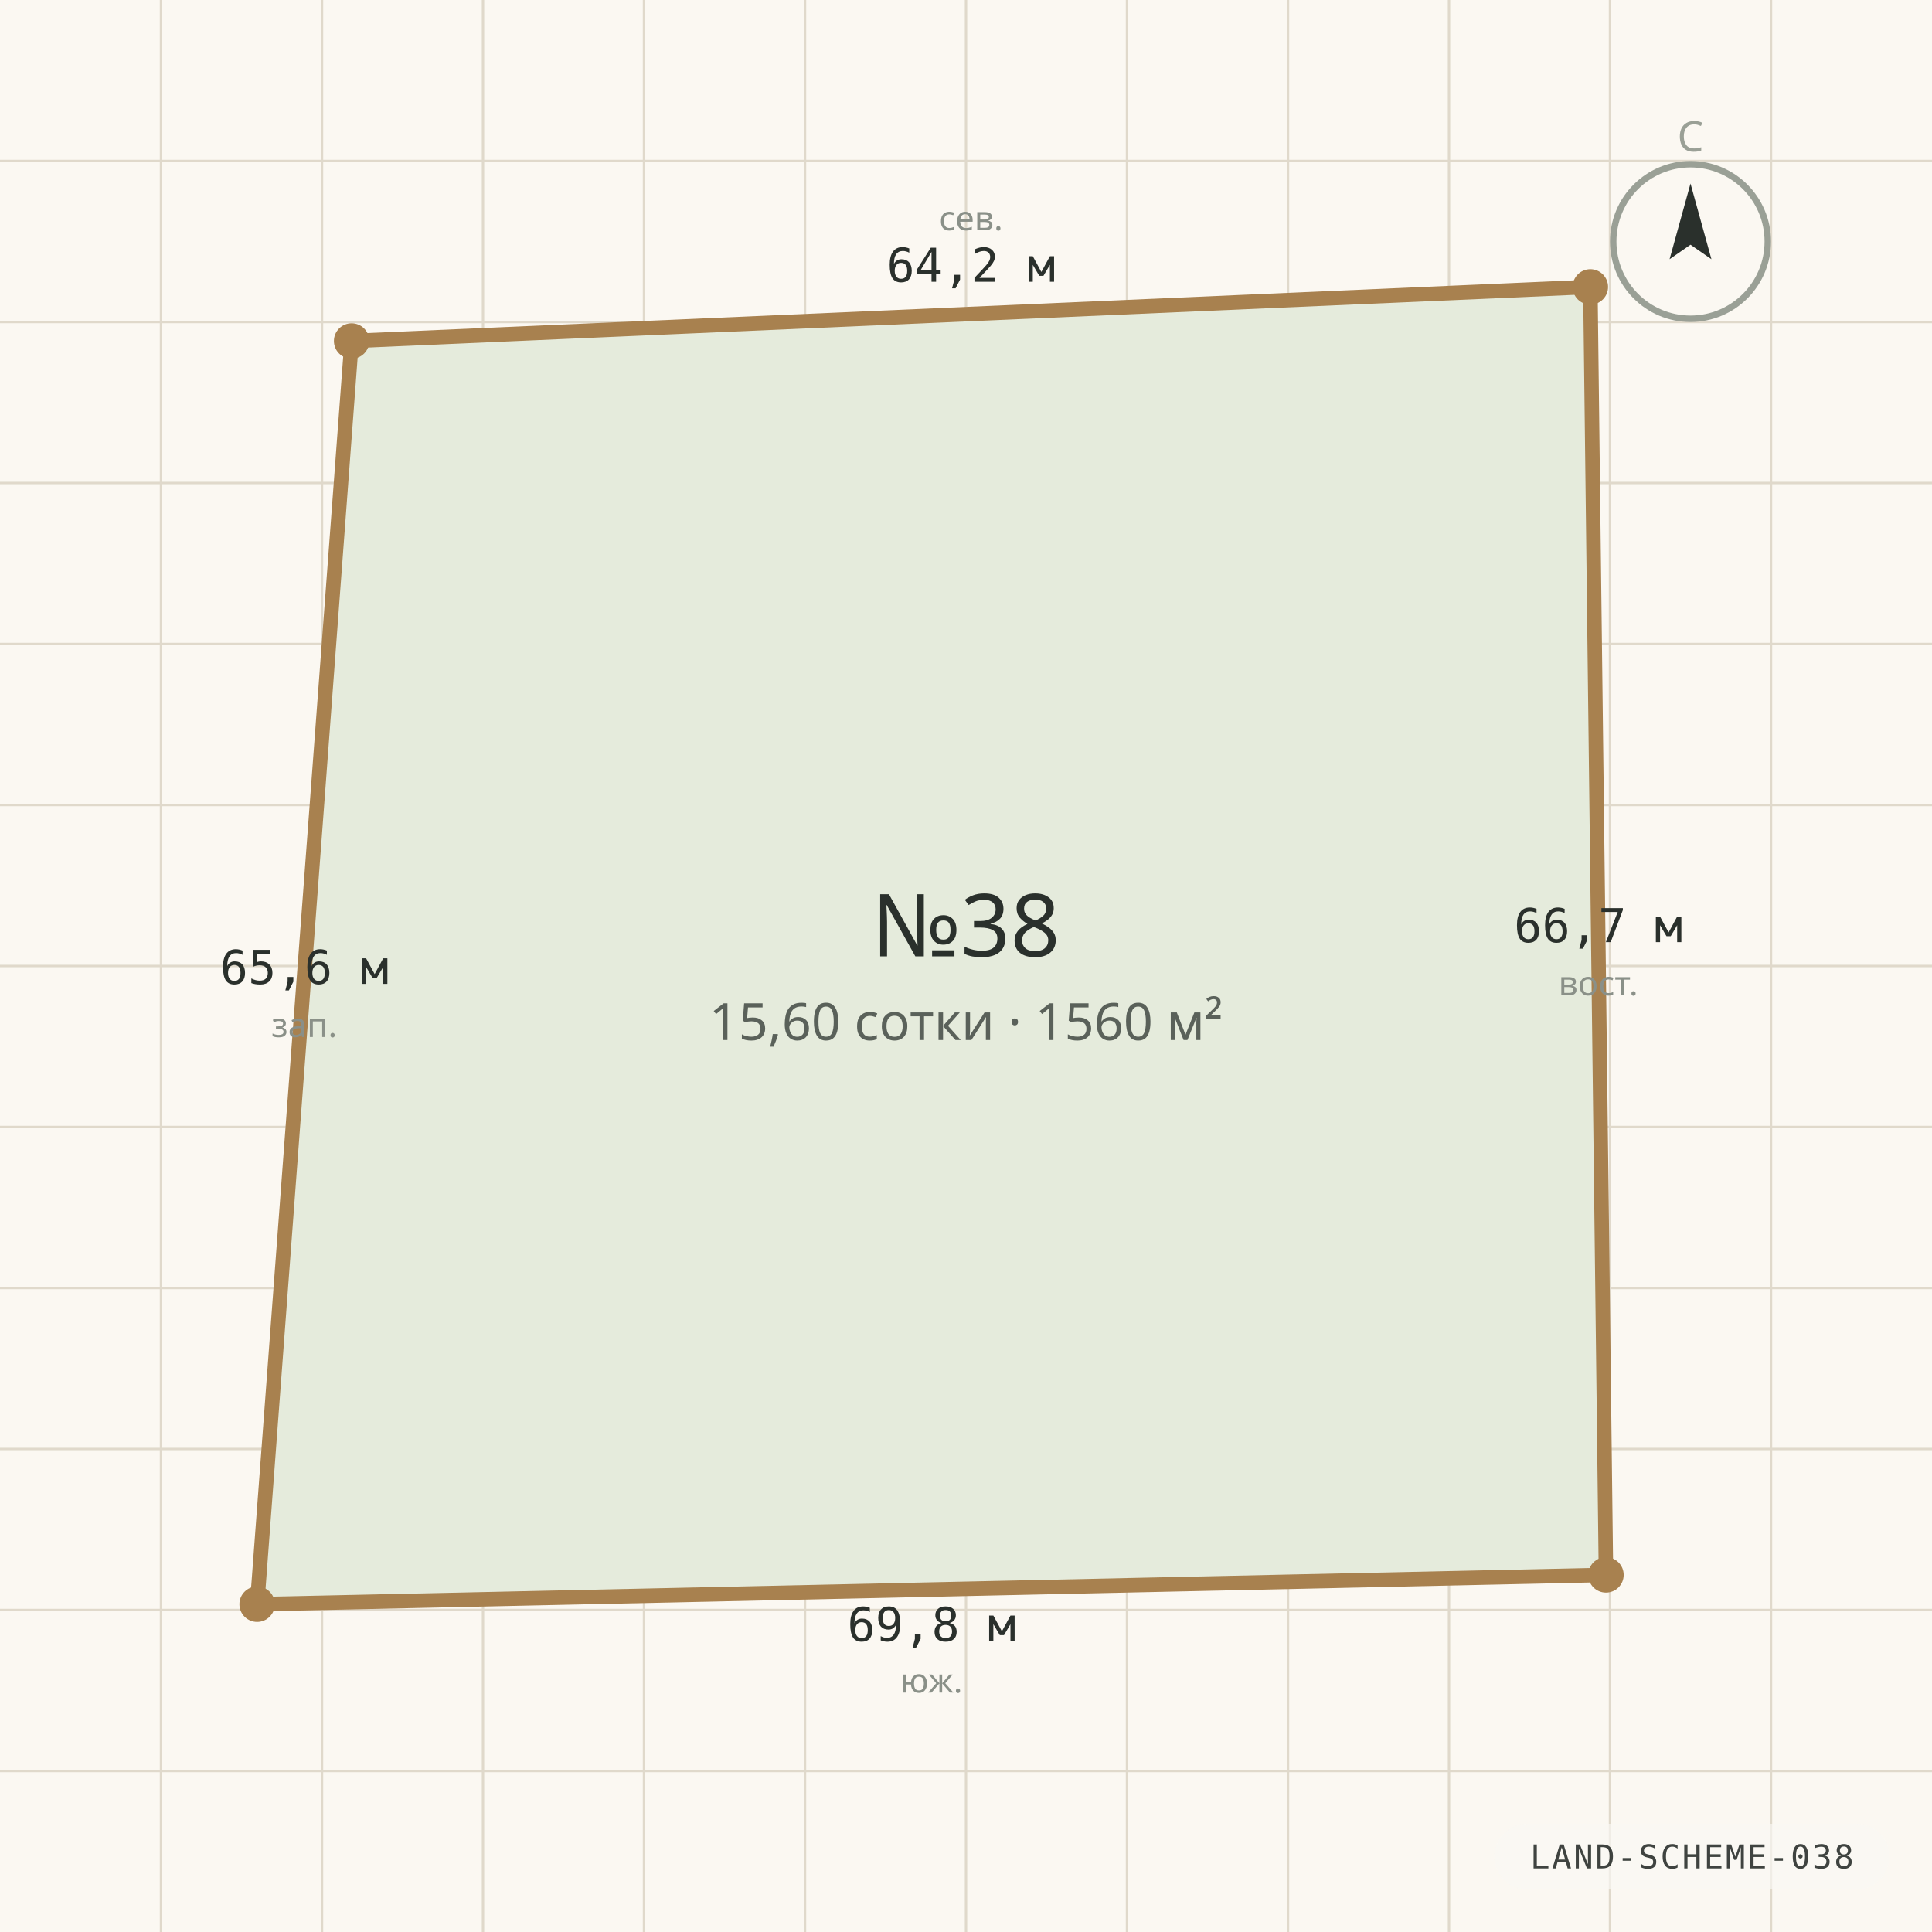
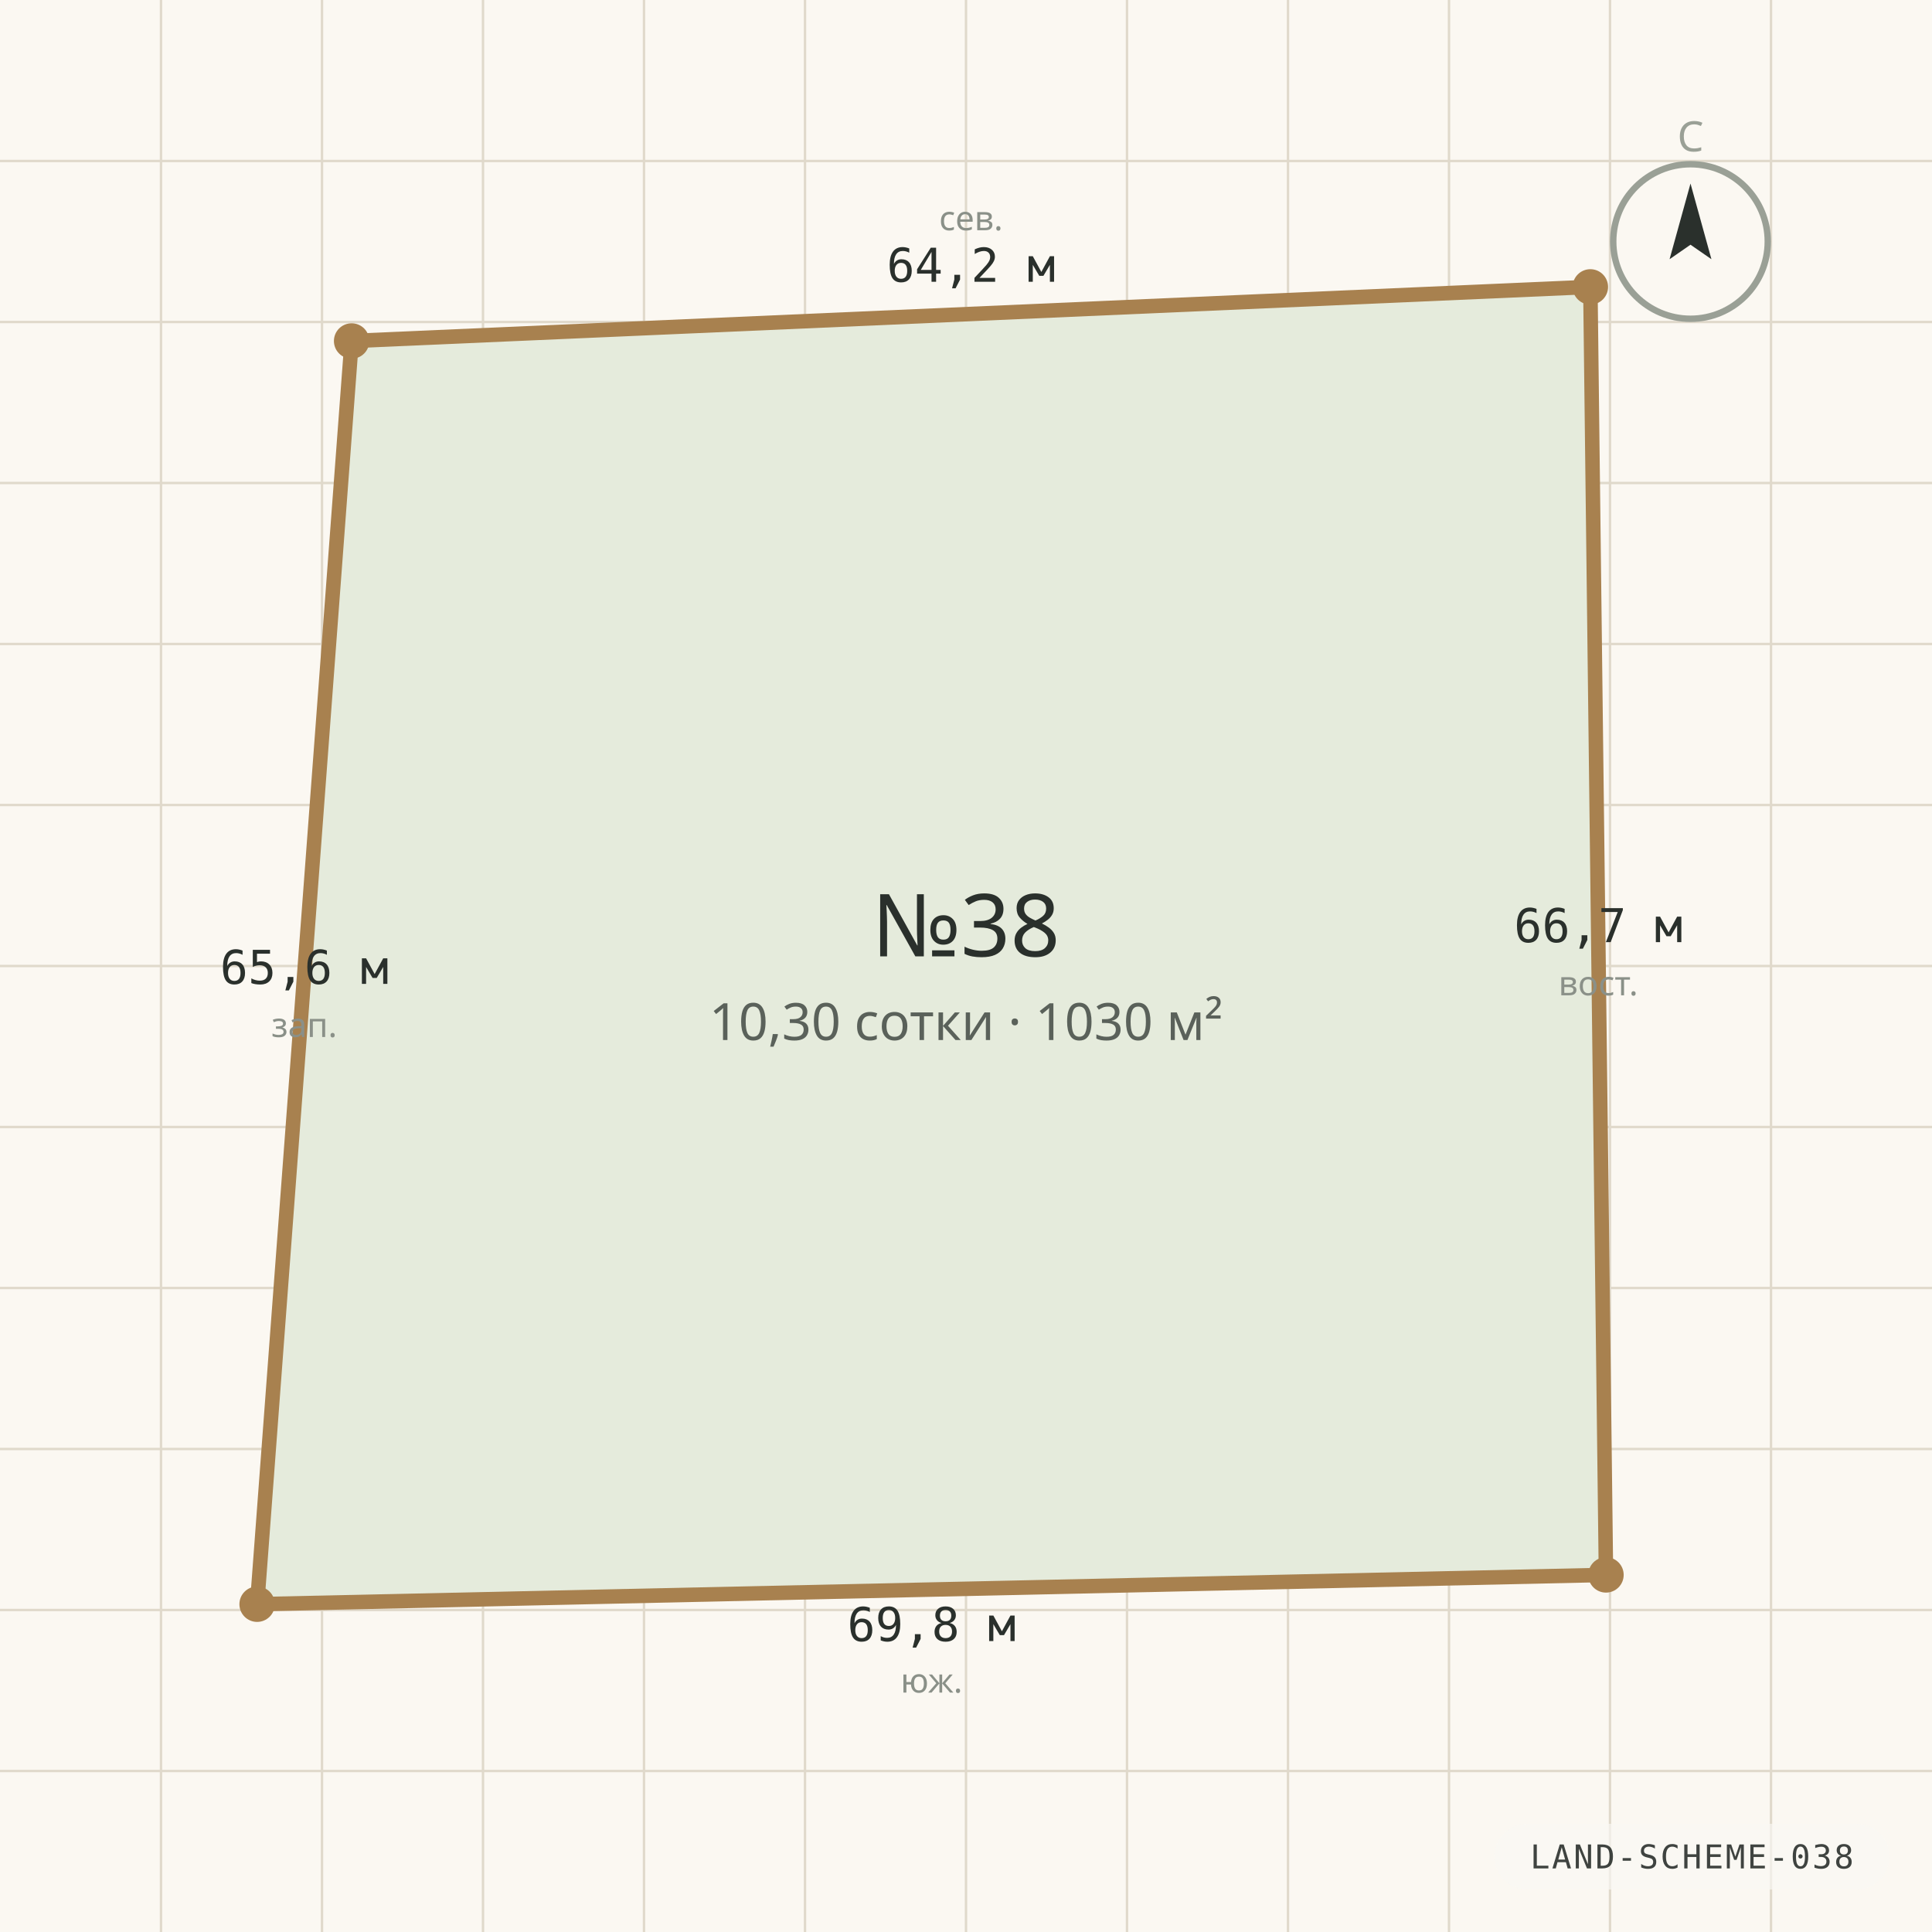
<svg xmlns="http://www.w3.org/2000/svg" viewBox="0 0 1200 1200" width="1200" height="1200" role="img" aria-label="Схема границ участка №38" preserveAspectRatio="xMidYMid slice">
  <rect width="1200" height="1200" fill="#FBF8F2" />
  <g stroke="#E0D9CB" stroke-width="1.5">
    <line x1="0" y1="100.0" x2="1200" y2="100.0" />
    <line x1="100.0" y1="0" x2="100.0" y2="1200" />
    <line x1="0" y1="200.0" x2="1200" y2="200.0" />
    <line x1="200.0" y1="0" x2="200.0" y2="1200" />
    <line x1="0" y1="300.0" x2="1200" y2="300.0" />
    <line x1="300.0" y1="0" x2="300.0" y2="1200" />
    <line x1="0" y1="400.0" x2="1200" y2="400.0" />
    <line x1="400.0" y1="0" x2="400.0" y2="1200" />
    <line x1="0" y1="500.0" x2="1200" y2="500.0" />
    <line x1="500.0" y1="0" x2="500.0" y2="1200" />
    <line x1="0" y1="600.0" x2="1200" y2="600.0" />
    <line x1="600.0" y1="0" x2="600.0" y2="1200" />
    <line x1="0" y1="700.0" x2="1200" y2="700.0" />
    <line x1="700.0" y1="0" x2="700.0" y2="1200" />
    <line x1="0" y1="800.0" x2="1200" y2="800.0" />
    <line x1="800.0" y1="0" x2="800.0" y2="1200" />
    <line x1="0" y1="900.0" x2="1200" y2="900.0" />
    <line x1="900.0" y1="0" x2="900.0" y2="1200" />
    <line x1="0" y1="1000.0" x2="1200" y2="1000.0" />
    <line x1="1000.0" y1="0" x2="1000.0" y2="1200" />
    <line x1="0" y1="1100.0" x2="1200" y2="1100.0" />
    <line x1="1100.0" y1="0" x2="1100.0" y2="1200" />
  </g>
  <polygon points="218.4,211.8 987.8,178.2 997.5,978.2 159.7,996.4" fill="#E5EBDC" stroke="#A8814F" stroke-width="9" stroke-linejoin="round" />
  <circle cx="218.4" cy="211.8" r="11" fill="#A8814F" />
  <text x="603.1" y="175.0" text-anchor="middle" font-family="ui-monospace, Consolas, monospace" font-size="29" fill="#2A302C">64,2 м</text>
  <text x="603.1" y="143.0" text-anchor="middle" font-family="'Segoe UI', system-ui, sans-serif" font-size="21" fill="#8A9088">сев.</text>
  <circle cx="987.8" cy="178.2" r="11" fill="#A8814F" />
  <text x="992.7" y="585.2" text-anchor="middle" font-family="ui-monospace, Consolas, monospace" font-size="29" fill="#2A302C">66,7 м</text>
  <text x="992.7" y="618.2" text-anchor="middle" font-family="'Segoe UI', system-ui, sans-serif" font-size="21" fill="#8A9088">вост.</text>
  <circle cx="997.5" cy="978.2" r="11" fill="#A8814F" />
  <text x="578.6" y="1019.3" text-anchor="middle" font-family="ui-monospace, Consolas, monospace" font-size="29" fill="#2A302C">69,8 м</text>
  <text x="578.6" y="1051.3" text-anchor="middle" font-family="'Segoe UI', system-ui, sans-serif" font-size="21" fill="#8A9088">юж.</text>
  <circle cx="159.7" cy="996.4" r="11" fill="#A8814F" />
  <text x="189.0" y="611.1" text-anchor="middle" font-family="ui-monospace, Consolas, monospace" font-size="29" fill="#2A302C">65,6 м</text>
  <text x="189.0" y="644.1" text-anchor="middle" font-family="'Segoe UI', system-ui, sans-serif" font-size="21" fill="#8A9088">зап.</text>
  <text x="600" y="594" text-anchor="middle" font-family="'Segoe UI', system-ui, sans-serif" font-size="54" fill="#2A302C">№38</text>
-   <text x="600" y="646" text-anchor="middle" font-family="'Segoe UI', system-ui, sans-serif" font-size="32" fill="#5A615A">15,60 сотки · 1560 м²</text>
+   <text x="600" y="646" text-anchor="middle" font-family="'Segoe UI', system-ui, sans-serif" font-size="32" fill="#5A615A">10,30 сотки · 1030 м²</text>
  <g transform="translate(1050 150)">
    <circle r="48" fill="none" stroke="#9AA096" stroke-width="4" />
    <path d="M 0 -36 L 13 11 L 0 2 L -13 11 Z" fill="#2A302C" />
    <text y="-56" text-anchor="middle" font-family="'Segoe UI', system-ui, sans-serif" font-size="26" fill="#9AA096">С</text>
  </g>
  <g font-family="ui-monospace, 'Cascadia Mono', Consolas, monospace" opacity="0.9">
    <rect x="928.2" y="1132.8" width="245.4" height="40.8" rx="20.4" fill="rgba(250,248,244,0.72)" />
    <text x="1050.9" y="1160.5" text-anchor="middle" fill="#2A302C" font-size="20.4" letter-spacing="1.2">LAND-SCHEME-038</text>
  </g>
</svg>
